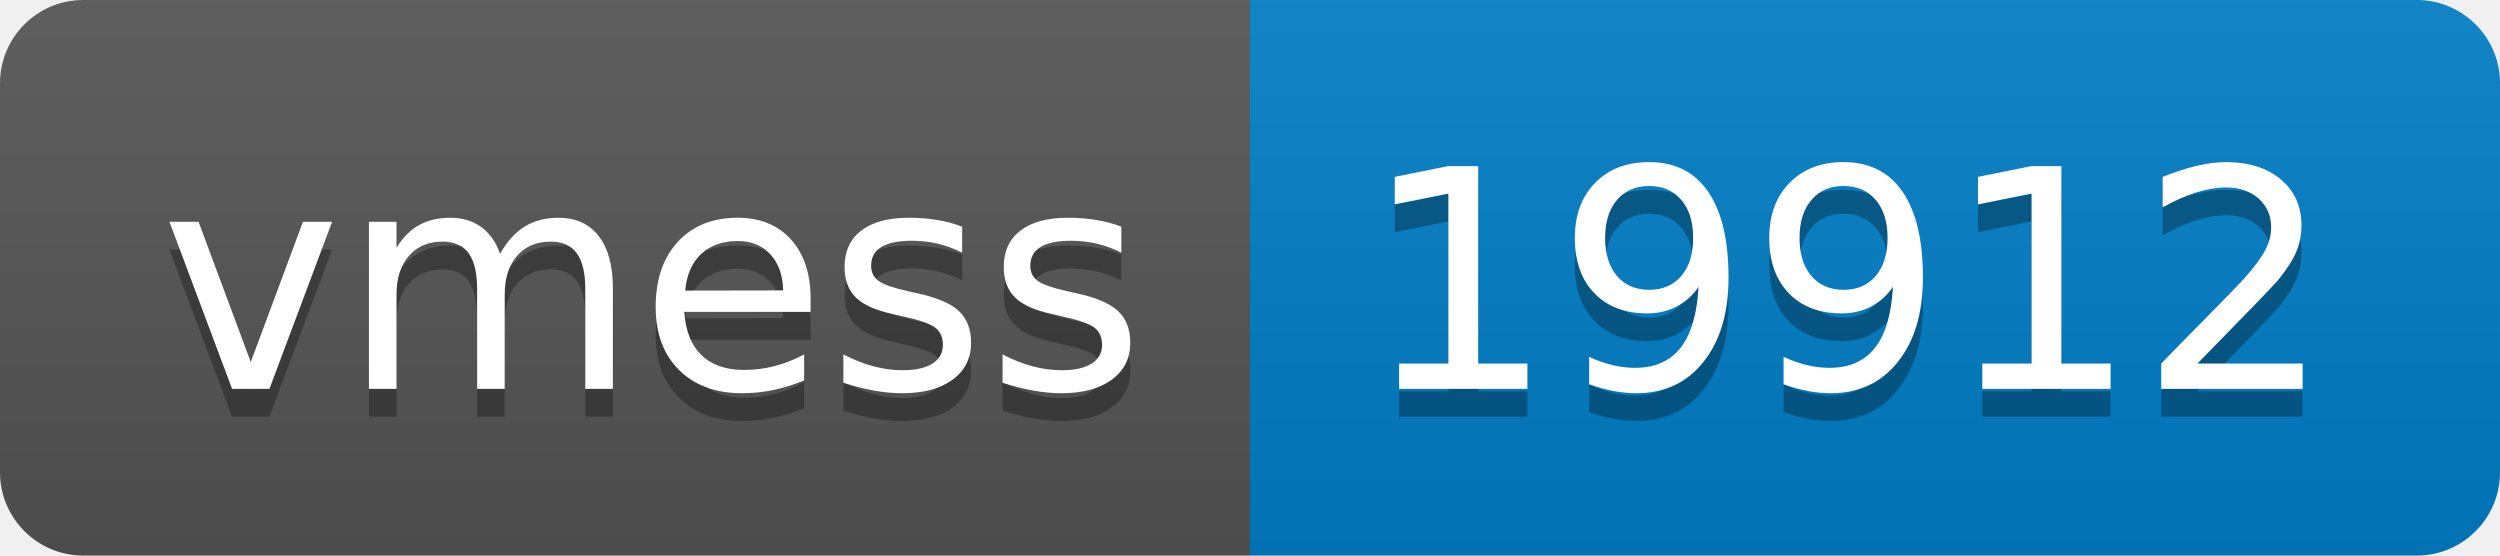
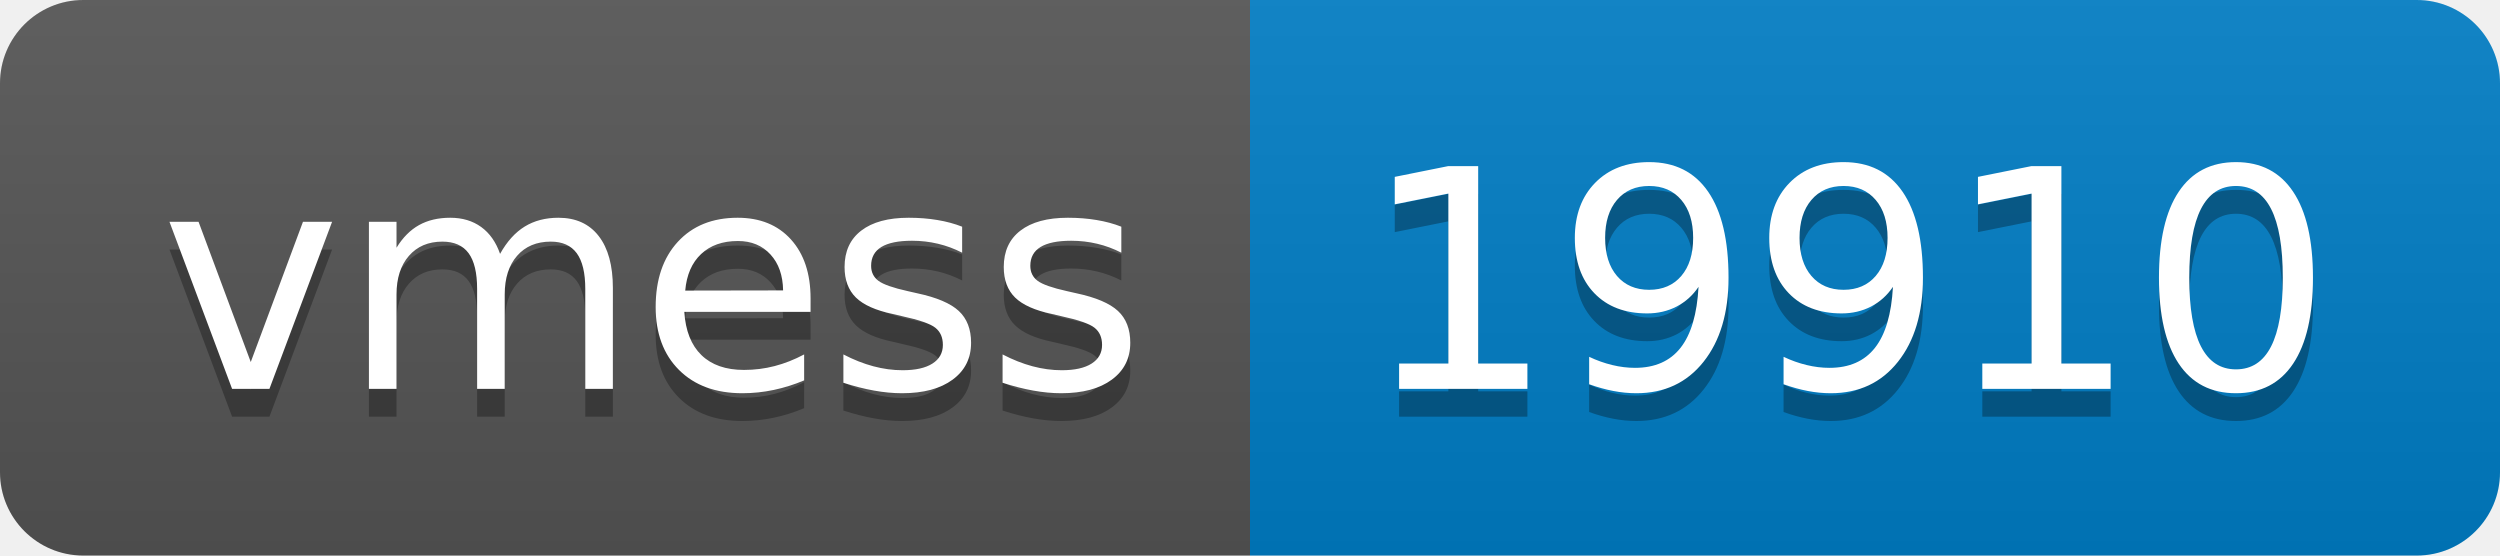
- <svg xmlns="http://www.w3.org/2000/svg" width="90" height="20" role="img" aria-label="vmess: 19912">
+ <svg xmlns="http://www.w3.org/2000/svg" width="90" height="20" role="img" aria-label="vmess: 19910">
  <linearGradient id="s" x2="0" y2="100%">
    <stop offset="0" stop-color="#bbb" stop-opacity=".1" />
    <stop offset="1" stop-opacity=".1" />
  </linearGradient>
  <clipPath id="r">
    <rect width="90" height="20" rx="3" fill="#fff" />
  </clipPath>
  <g clip-path="url(#r)">
    <rect width="45" height="20" fill="#555" />
    <rect x="45" width="45" height="20" fill="#007ec6" />
    <rect width="90" height="20" fill="url(#s)" />
  </g>
  <g fill="#fff" text-anchor="middle" font-family="Verdana,Geneva,DejaVu Sans,sans-serif" text-rendering="geometricPrecision" font-size="110">
    <text aria-hidden="true" x="235" y="150" fill="#010101" fill-opacity=".3" transform="scale(.1)" textLength="350">vmess</text>
    <text x="235" y="140" transform="scale(.1)" fill="#fff" textLength="350">vmess</text>
-     <text aria-hidden="true" x="665" y="150" fill="#010101" fill-opacity=".3" transform="scale(.1)" textLength="350">19912</text>
-     <text x="665" y="140" transform="scale(.1)" fill="#fff" textLength="350">19912</text>
+     <text aria-hidden="true" x="665" y="150" fill="#010101" fill-opacity=".3" transform="scale(.1)" textLength="350">19910</text>
+     <text x="665" y="140" transform="scale(.1)" fill="#fff" textLength="350">19910</text>
  </g>
</svg>
